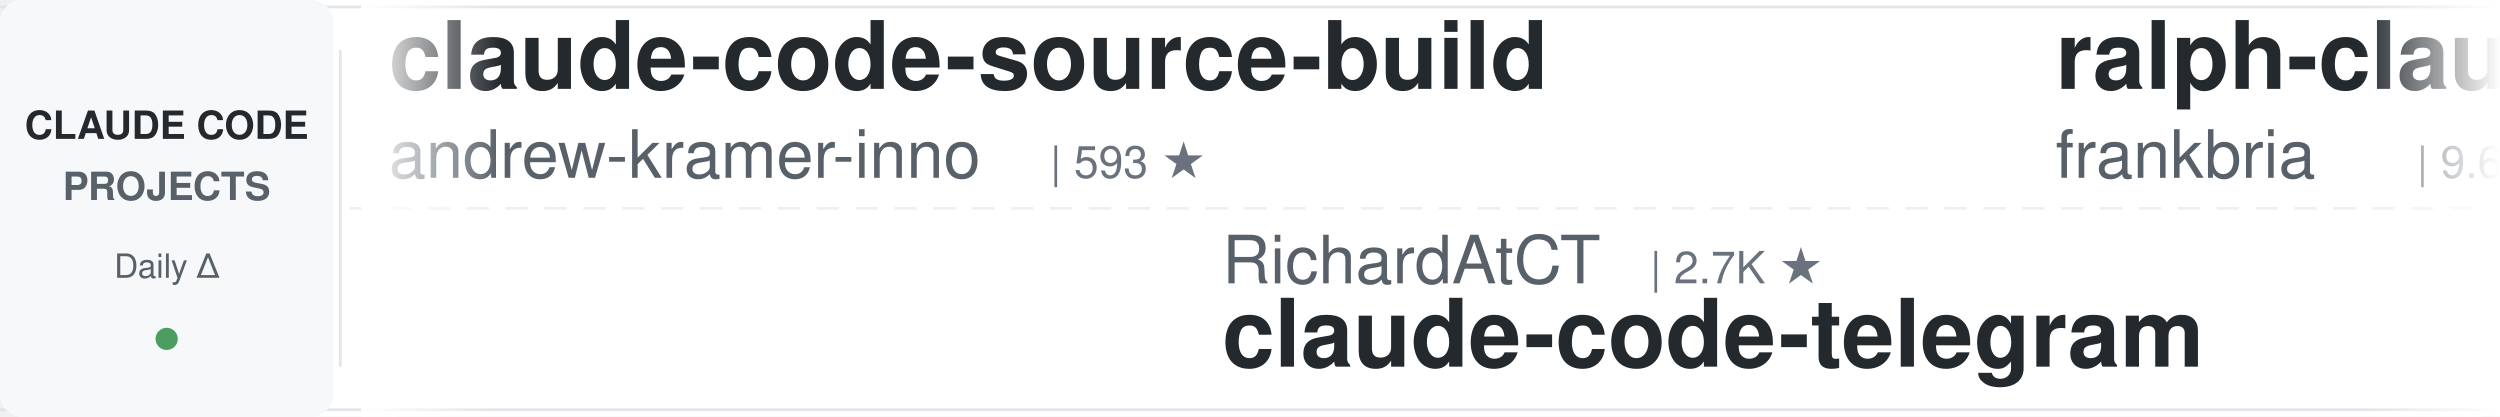
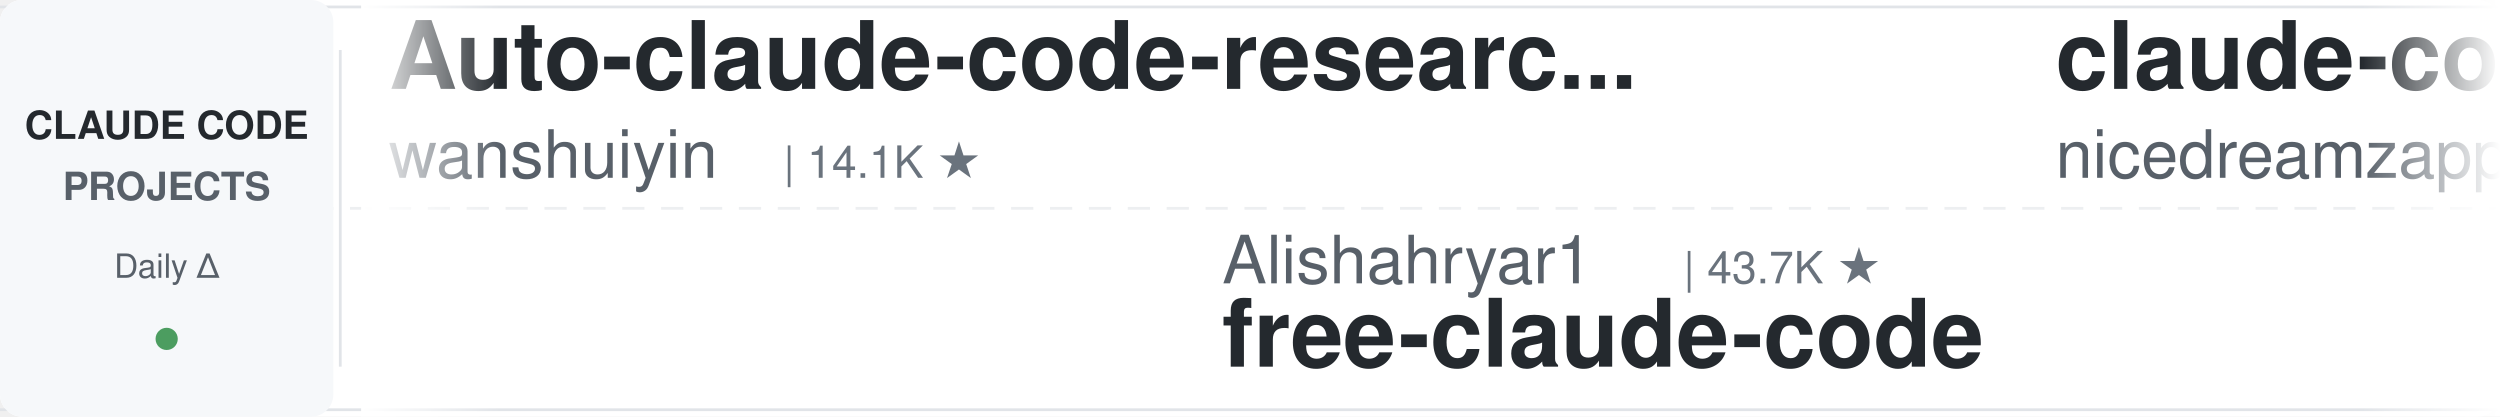
<svg xmlns="http://www.w3.org/2000/svg" width="900" height="150">
  <defs>
    <linearGradient id="leftFade" x1="0%" y1="0%" x2="100%" y2="0%">
      <stop offset="0%" style="stop-color:#ffffff;stop-opacity:1" />
      <stop offset="100%" style="stop-color:#ffffff;stop-opacity:0" />
    </linearGradient>
    <linearGradient id="rightFade" x1="0%" y1="0%" x2="100%" y2="0%">
      <stop offset="0%" style="stop-color:#ffffff;stop-opacity:0" />
      <stop offset="100%" style="stop-color:#ffffff;stop-opacity:1" />
    </linearGradient>
  </defs>
  <rect width="900" height="150" fill="#ffffff" rx="8" />
  <rect x="0" y="2" width="900" height="1" fill="#e1e4e8" />
  <rect x="0" y="147" width="900" height="1" fill="#e1e4e8" />
  <line x1="0" y1="75" x2="900" y2="75" stroke="#e1e4e8" stroke-width="1" stroke-dasharray="8 6" opacity="0.6" />
  <rect x="0" y="0" width="120" height="150" fill="#f6f8fa" rx="8" />
  <text x="60" y="50" font-family="-apple-system, BlinkMacSystemFont, 'Segoe UI', Helvetica, Arial, sans-serif" font-size="14" font-weight="600" fill="#24292e" text-anchor="middle">CLAUDE CODE</text>
  <text x="60" y="72" font-family="-apple-system, BlinkMacSystemFont, 'Segoe UI', Helvetica, Arial, sans-serif" font-size="14" font-weight="600" fill="#586069" text-anchor="middle">PROJECTS</text>
  <text x="60" y="100" font-family="-apple-system, BlinkMacSystemFont, 'Segoe UI', Helvetica, Arial, sans-serif" font-size="12" font-weight="500" fill="#586069" text-anchor="middle">Daily Δ</text>
  <circle cx="60" cy="122" r="4" fill="#22863a" opacity="0.8" />
  <rect x="122" y="18" width="1" height="114" fill="#e1e4e8" />
  <clipPath id="tickerClip">
    <rect x="130" y="0" width="770" height="150" />
  </clipPath>
  <g clip-path="url(#tickerClip)">
    <g id="tickerItems">
      <animateTransform attributeName="transform" attributeType="XML" type="translate" from="0 0" to="-3000 0" dur="54s" repeatCount="indefinite" />
      <g transform="translate(0, 0)">
-         <text x="140" y="32" font-family="-apple-system, BlinkMacSystemFont, 'Segoe UI', Helvetica, Arial, sans-serif" font-size="34" font-weight="600" fill="#24292e">claude-code-source-build</text>
-         <text x="140" y="64" font-family="-apple-system, BlinkMacSystemFont, 'Segoe UI', Helvetica, Arial, sans-serif" font-size="24" font-weight="400" fill="#586069">andrew-kramer-inno</text>
-         <text x="378" y="64" font-family="-apple-system, BlinkMacSystemFont, 'Segoe UI', Helvetica, Arial, sans-serif" font-size="16" font-weight="500" fill="#6a737d">| 593 ★</text>
+         <text x="140" y="32" font-family="-apple-system, BlinkMacSystemFont, 'Segoe UI', Helvetica, Arial, sans-serif" font-size="34" font-weight="600" fill="#24292e">Auto-claude-code-researc...</text>
+         <text x="140" y="64" font-family="-apple-system, BlinkMacSystemFont, 'Segoe UI', Helvetica, Arial, sans-serif" font-size="24" font-weight="400" fill="#586069">wanshuiyin</text>
+         <text x="282" y="64" font-family="-apple-system, BlinkMacSystemFont, 'Segoe UI', Helvetica, Arial, sans-serif" font-size="16" font-weight="500" fill="#6a737d">| 14.1K ★</text>
      </g>
      <g transform="translate(300, 0)">
-         <text x="140" y="102" font-family="-apple-system, BlinkMacSystemFont, 'Segoe UI', Helvetica, Arial, sans-serif" font-size="24" font-weight="400" fill="#586069">RichardAtCT</text>
-         <text x="294" y="102" font-family="-apple-system, BlinkMacSystemFont, 'Segoe UI', Helvetica, Arial, sans-serif" font-size="16" font-weight="500" fill="#6a737d">| 2.7K ★</text>
-         <text x="140" y="132" font-family="-apple-system, BlinkMacSystemFont, 'Segoe UI', Helvetica, Arial, sans-serif" font-size="34" font-weight="600" fill="#24292e">claude-code-telegram</text>
+         <text x="140" y="102" font-family="-apple-system, BlinkMacSystemFont, 'Segoe UI', Helvetica, Arial, sans-serif" font-size="24" font-weight="400" fill="#586069">Alishahryar1</text>
+         <text x="306" y="102" font-family="-apple-system, BlinkMacSystemFont, 'Segoe UI', Helvetica, Arial, sans-serif" font-size="16" font-weight="500" fill="#6a737d">| 43.7K ★</text>
+         <text x="140" y="132" font-family="-apple-system, BlinkMacSystemFont, 'Segoe UI', Helvetica, Arial, sans-serif" font-size="34" font-weight="600" fill="#24292e">free-claude-code</text>
      </g>
      <g transform="translate(600, 0)">
-         <text x="140" y="32" font-family="-apple-system, BlinkMacSystemFont, 'Segoe UI', Helvetica, Arial, sans-serif" font-size="34" font-weight="600" fill="#24292e">ralph-claude-code</text>
-         <text x="140" y="64" font-family="-apple-system, BlinkMacSystemFont, 'Segoe UI', Helvetica, Arial, sans-serif" font-size="24" font-weight="400" fill="#586069">frankbria</text>
-         <text x="270" y="64" font-family="-apple-system, BlinkMacSystemFont, 'Segoe UI', Helvetica, Arial, sans-serif" font-size="16" font-weight="500" fill="#6a737d">| 9.6K ★</text>
+         <text x="140" y="32" font-family="-apple-system, BlinkMacSystemFont, 'Segoe UI', Helvetica, Arial, sans-serif" font-size="34" font-weight="600" fill="#24292e">claude-code-local</text>
+         <text x="140" y="64" font-family="-apple-system, BlinkMacSystemFont, 'Segoe UI', Helvetica, Arial, sans-serif" font-size="24" font-weight="400" fill="#586069">nicedreamzapp</text>
+         <text x="318" y="64" font-family="-apple-system, BlinkMacSystemFont, 'Segoe UI', Helvetica, Arial, sans-serif" font-size="16" font-weight="500" fill="#6a737d">| 3.0K ★</text>
      </g>
      <g transform="translate(900, 0)">
-         <text x="140" y="102" font-family="-apple-system, BlinkMacSystemFont, 'Segoe UI', Helvetica, Arial, sans-serif" font-size="24" font-weight="400" fill="#586069">OneRedOak</text>
-         <text x="270" y="102" font-family="-apple-system, BlinkMacSystemFont, 'Segoe UI', Helvetica, Arial, sans-serif" font-size="16" font-weight="500" fill="#6a737d">| 3.9K ★</text>
-         <text x="140" y="132" font-family="-apple-system, BlinkMacSystemFont, 'Segoe UI', Helvetica, Arial, sans-serif" font-size="34" font-weight="600" fill="#24292e">claude-code-workflows</text>
+         <text x="140" y="102" font-family="-apple-system, BlinkMacSystemFont, 'Segoe UI', Helvetica, Arial, sans-serif" font-size="24" font-weight="400" fill="#586069">Njengah</text>
+         <text x="246" y="102" font-family="-apple-system, BlinkMacSystemFont, 'Segoe UI', Helvetica, Arial, sans-serif" font-size="16" font-weight="500" fill="#6a737d">| 1.9K ★</text>
+         <text x="140" y="132" font-family="-apple-system, BlinkMacSystemFont, 'Segoe UI', Helvetica, Arial, sans-serif" font-size="34" font-weight="600" fill="#24292e">claude-code-cheat-sheet</text>
      </g>
      <g transform="translate(1200, 0)">
-         <text x="140" y="32" font-family="-apple-system, BlinkMacSystemFont, 'Segoe UI', Helvetica, Arial, sans-serif" font-size="34" font-weight="600" fill="#24292e">claude-code-prompts</text>
-         <text x="140" y="64" font-family="-apple-system, BlinkMacSystemFont, 'Segoe UI', Helvetica, Arial, sans-serif" font-size="24" font-weight="400" fill="#586069">repowise-dev</text>
-         <text x="306" y="64" font-family="-apple-system, BlinkMacSystemFont, 'Segoe UI', Helvetica, Arial, sans-serif" font-size="16" font-weight="500" fill="#6a737d">| 1.2K ★</text>
+         <text x="140" y="32" font-family="-apple-system, BlinkMacSystemFont, 'Segoe UI', Helvetica, Arial, sans-serif" font-size="34" font-weight="600" fill="#24292e">claude-code-guide</text>
+         <text x="140" y="64" font-family="-apple-system, BlinkMacSystemFont, 'Segoe UI', Helvetica, Arial, sans-serif" font-size="24" font-weight="400" fill="#586069">Cranot</text>
+         <text x="234" y="64" font-family="-apple-system, BlinkMacSystemFont, 'Segoe UI', Helvetica, Arial, sans-serif" font-size="16" font-weight="500" fill="#6a737d">| 2.9K ★</text>
      </g>
      <g transform="translate(1500, 0)">
-         <text x="140" y="102" font-family="-apple-system, BlinkMacSystemFont, 'Segoe UI', Helvetica, Arial, sans-serif" font-size="24" font-weight="400" fill="#586069">Yuyz0112</text>
-         <text x="258" y="102" font-family="-apple-system, BlinkMacSystemFont, 'Segoe UI', Helvetica, Arial, sans-serif" font-size="16" font-weight="500" fill="#6a737d">| 2.4K ★</text>
-         <text x="140" y="132" font-family="-apple-system, BlinkMacSystemFont, 'Segoe UI', Helvetica, Arial, sans-serif" font-size="34" font-weight="600" fill="#24292e">claude-code-reverse</text>
+         <text x="140" y="102" font-family="-apple-system, BlinkMacSystemFont, 'Segoe UI', Helvetica, Arial, sans-serif" font-size="24" font-weight="400" fill="#586069">ponponon</text>
+         <text x="258" y="102" font-family="-apple-system, BlinkMacSystemFont, 'Segoe UI', Helvetica, Arial, sans-serif" font-size="16" font-weight="500" fill="#6a737d">| 2.3K ★</text>
+         <text x="140" y="132" font-family="-apple-system, BlinkMacSystemFont, 'Segoe UI', Helvetica, Arial, sans-serif" font-size="34" font-weight="600" fill="#24292e">claude_code_src</text>
      </g>
      <g transform="translate(1800, 0)">
-         <text x="140" y="32" font-family="-apple-system, BlinkMacSystemFont, 'Segoe UI', Helvetica, Arial, sans-serif" font-size="34" font-weight="600" fill="#24292e">claude-coder</text>
-         <text x="140" y="64" font-family="-apple-system, BlinkMacSystemFont, 'Segoe UI', Helvetica, Arial, sans-serif" font-size="24" font-weight="400" fill="#586069">kodu-ai</text>
-         <text x="246" y="64" font-family="-apple-system, BlinkMacSystemFont, 'Segoe UI', Helvetica, Arial, sans-serif" font-size="16" font-weight="500" fill="#6a737d">| 5.2K ★</text>
+         <text x="140" y="32" font-family="-apple-system, BlinkMacSystemFont, 'Segoe UI', Helvetica, Arial, sans-serif" font-size="34" font-weight="600" fill="#24292e">edmunds-claude-code</text>
+         <text x="140" y="64" font-family="-apple-system, BlinkMacSystemFont, 'Segoe UI', Helvetica, Arial, sans-serif" font-size="24" font-weight="400" fill="#586069">edmund-io</text>
+         <text x="270" y="64" font-family="-apple-system, BlinkMacSystemFont, 'Segoe UI', Helvetica, Arial, sans-serif" font-size="16" font-weight="500" fill="#6a737d">| 1.5K ★</text>
      </g>
      <g transform="translate(2100, 0)">
-         <text x="140" y="102" font-family="-apple-system, BlinkMacSystemFont, 'Segoe UI', Helvetica, Arial, sans-serif" font-size="24" font-weight="400" fill="#586069">ChrisWiles</text>
-         <text x="282" y="102" font-family="-apple-system, BlinkMacSystemFont, 'Segoe UI', Helvetica, Arial, sans-serif" font-size="16" font-weight="500" fill="#6a737d">| 6.0K ★</text>
-         <text x="140" y="132" font-family="-apple-system, BlinkMacSystemFont, 'Segoe UI', Helvetica, Arial, sans-serif" font-size="34" font-weight="600" fill="#24292e">claude-code-showcase</text>
-       </g>
-       <g transform="translate(2400, 0)">
-         <text x="140" y="32" font-family="-apple-system, BlinkMacSystemFont, 'Segoe UI', Helvetica, Arial, sans-serif" font-size="34" font-weight="600" fill="#24292e">claude-howto</text>
-         <text x="140" y="64" font-family="-apple-system, BlinkMacSystemFont, 'Segoe UI', Helvetica, Arial, sans-serif" font-size="24" font-weight="400" fill="#586069">luongnv89</text>
-         <text x="270" y="64" font-family="-apple-system, BlinkMacSystemFont, 'Segoe UI', Helvetica, Arial, sans-serif" font-size="16" font-weight="500" fill="#6a737d">| 40.8K ★</text>
-       </g>
-       <g transform="translate(2700, 0)">
        <text x="140" y="102" font-family="-apple-system, BlinkMacSystemFont, 'Segoe UI', Helvetica, Arial, sans-serif" font-size="24" font-weight="400" fill="#586069">rohitg00</text>
        <text x="258" y="102" font-family="-apple-system, BlinkMacSystemFont, 'Segoe UI', Helvetica, Arial, sans-serif" font-size="16" font-weight="500" fill="#6a737d">| 2.4K ★</text>
        <text x="140" y="132" font-family="-apple-system, BlinkMacSystemFont, 'Segoe UI', Helvetica, Arial, sans-serif" font-size="34" font-weight="600" fill="#24292e">awesome-claude-code-tool...</text>
      </g>
+       <g transform="translate(2400, 0)">
+         <text x="140" y="32" font-family="-apple-system, BlinkMacSystemFont, 'Segoe UI', Helvetica, Arial, sans-serif" font-size="34" font-weight="600" fill="#24292e">claude-code-guide</text>
+         <text x="140" y="64" font-family="-apple-system, BlinkMacSystemFont, 'Segoe UI', Helvetica, Arial, sans-serif" font-size="24" font-weight="400" fill="#586069">zebbern</text>
+         <text x="246" y="64" font-family="-apple-system, BlinkMacSystemFont, 'Segoe UI', Helvetica, Arial, sans-serif" font-size="16" font-weight="500" fill="#6a737d">| 4.5K ★</text>
+       </g>
+       <g transform="translate(2700, 0)">
+         <text x="140" y="102" font-family="-apple-system, BlinkMacSystemFont, 'Segoe UI', Helvetica, Arial, sans-serif" font-size="24" font-weight="400" fill="#586069">krusemediallc</text>
+         <text x="318" y="102" font-family="-apple-system, BlinkMacSystemFont, 'Segoe UI', Helvetica, Arial, sans-serif" font-size="16" font-weight="500" fill="#6a737d">| 1.1K ★</text>
+         <text x="140" y="132" font-family="-apple-system, BlinkMacSystemFont, 'Segoe UI', Helvetica, Arial, sans-serif" font-size="34" font-weight="600" fill="#24292e">arcads-claude-code</text>
+       </g>
      <g transform="translate(3000, 0)">
-         <text x="140" y="32" font-family="-apple-system, BlinkMacSystemFont, 'Segoe UI', Helvetica, Arial, sans-serif" font-size="34" font-weight="600" fill="#24292e">claude-code-source-build</text>
-         <text x="140" y="64" font-family="-apple-system, BlinkMacSystemFont, 'Segoe UI', Helvetica, Arial, sans-serif" font-size="24" font-weight="400" fill="#586069">andrew-kramer-inno</text>
-         <text x="378" y="64" font-family="-apple-system, BlinkMacSystemFont, 'Segoe UI', Helvetica, Arial, sans-serif" font-size="16" font-weight="500" fill="#6a737d">| 593 ★</text>
+         <text x="140" y="32" font-family="-apple-system, BlinkMacSystemFont, 'Segoe UI', Helvetica, Arial, sans-serif" font-size="34" font-weight="600" fill="#24292e">Auto-claude-code-researc...</text>
+         <text x="140" y="64" font-family="-apple-system, BlinkMacSystemFont, 'Segoe UI', Helvetica, Arial, sans-serif" font-size="24" font-weight="400" fill="#586069">wanshuiyin</text>
+         <text x="282" y="64" font-family="-apple-system, BlinkMacSystemFont, 'Segoe UI', Helvetica, Arial, sans-serif" font-size="16" font-weight="500" fill="#6a737d">| 14.1K ★</text>
      </g>
      <g transform="translate(3300, 0)">
-         <text x="140" y="102" font-family="-apple-system, BlinkMacSystemFont, 'Segoe UI', Helvetica, Arial, sans-serif" font-size="24" font-weight="400" fill="#586069">RichardAtCT</text>
-         <text x="294" y="102" font-family="-apple-system, BlinkMacSystemFont, 'Segoe UI', Helvetica, Arial, sans-serif" font-size="16" font-weight="500" fill="#6a737d">| 2.7K ★</text>
-         <text x="140" y="132" font-family="-apple-system, BlinkMacSystemFont, 'Segoe UI', Helvetica, Arial, sans-serif" font-size="34" font-weight="600" fill="#24292e">claude-code-telegram</text>
+         <text x="140" y="102" font-family="-apple-system, BlinkMacSystemFont, 'Segoe UI', Helvetica, Arial, sans-serif" font-size="24" font-weight="400" fill="#586069">Alishahryar1</text>
+         <text x="306" y="102" font-family="-apple-system, BlinkMacSystemFont, 'Segoe UI', Helvetica, Arial, sans-serif" font-size="16" font-weight="500" fill="#6a737d">| 43.7K ★</text>
+         <text x="140" y="132" font-family="-apple-system, BlinkMacSystemFont, 'Segoe UI', Helvetica, Arial, sans-serif" font-size="34" font-weight="600" fill="#24292e">free-claude-code</text>
      </g>
      <g transform="translate(3600, 0)">
-         <text x="140" y="32" font-family="-apple-system, BlinkMacSystemFont, 'Segoe UI', Helvetica, Arial, sans-serif" font-size="34" font-weight="600" fill="#24292e">ralph-claude-code</text>
-         <text x="140" y="64" font-family="-apple-system, BlinkMacSystemFont, 'Segoe UI', Helvetica, Arial, sans-serif" font-size="24" font-weight="400" fill="#586069">frankbria</text>
-         <text x="270" y="64" font-family="-apple-system, BlinkMacSystemFont, 'Segoe UI', Helvetica, Arial, sans-serif" font-size="16" font-weight="500" fill="#6a737d">| 9.6K ★</text>
+         <text x="140" y="32" font-family="-apple-system, BlinkMacSystemFont, 'Segoe UI', Helvetica, Arial, sans-serif" font-size="34" font-weight="600" fill="#24292e">claude-code-local</text>
+         <text x="140" y="64" font-family="-apple-system, BlinkMacSystemFont, 'Segoe UI', Helvetica, Arial, sans-serif" font-size="24" font-weight="400" fill="#586069">nicedreamzapp</text>
+         <text x="318" y="64" font-family="-apple-system, BlinkMacSystemFont, 'Segoe UI', Helvetica, Arial, sans-serif" font-size="16" font-weight="500" fill="#6a737d">| 3.0K ★</text>
      </g>
      <g transform="translate(3900, 0)">
-         <text x="140" y="102" font-family="-apple-system, BlinkMacSystemFont, 'Segoe UI', Helvetica, Arial, sans-serif" font-size="24" font-weight="400" fill="#586069">OneRedOak</text>
-         <text x="270" y="102" font-family="-apple-system, BlinkMacSystemFont, 'Segoe UI', Helvetica, Arial, sans-serif" font-size="16" font-weight="500" fill="#6a737d">| 3.9K ★</text>
-         <text x="140" y="132" font-family="-apple-system, BlinkMacSystemFont, 'Segoe UI', Helvetica, Arial, sans-serif" font-size="34" font-weight="600" fill="#24292e">claude-code-workflows</text>
+         <text x="140" y="102" font-family="-apple-system, BlinkMacSystemFont, 'Segoe UI', Helvetica, Arial, sans-serif" font-size="24" font-weight="400" fill="#586069">Njengah</text>
+         <text x="246" y="102" font-family="-apple-system, BlinkMacSystemFont, 'Segoe UI', Helvetica, Arial, sans-serif" font-size="16" font-weight="500" fill="#6a737d">| 1.9K ★</text>
+         <text x="140" y="132" font-family="-apple-system, BlinkMacSystemFont, 'Segoe UI', Helvetica, Arial, sans-serif" font-size="34" font-weight="600" fill="#24292e">claude-code-cheat-sheet</text>
      </g>
    </g>
  </g>
  <rect x="130" y="0" width="50" height="150" fill="url(#leftFade)" />
  <rect x="850" y="0" width="50" height="150" fill="url(#rightFade)" />
</svg>
